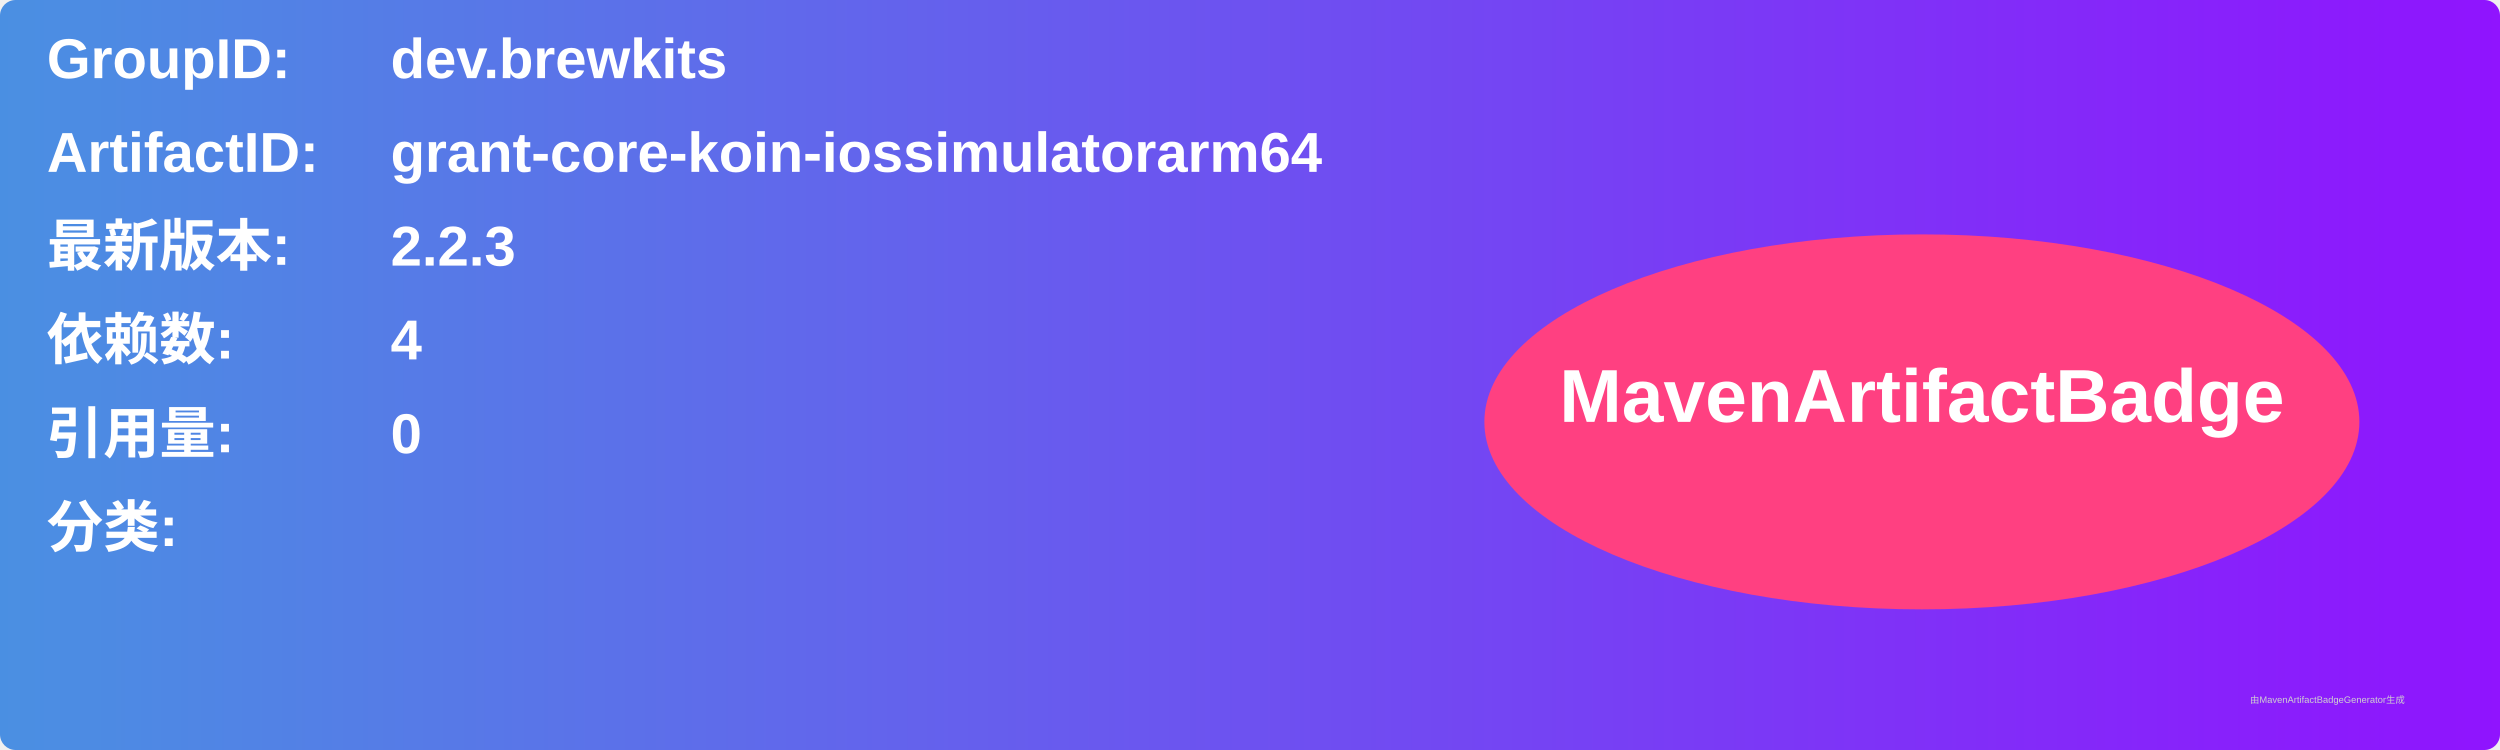
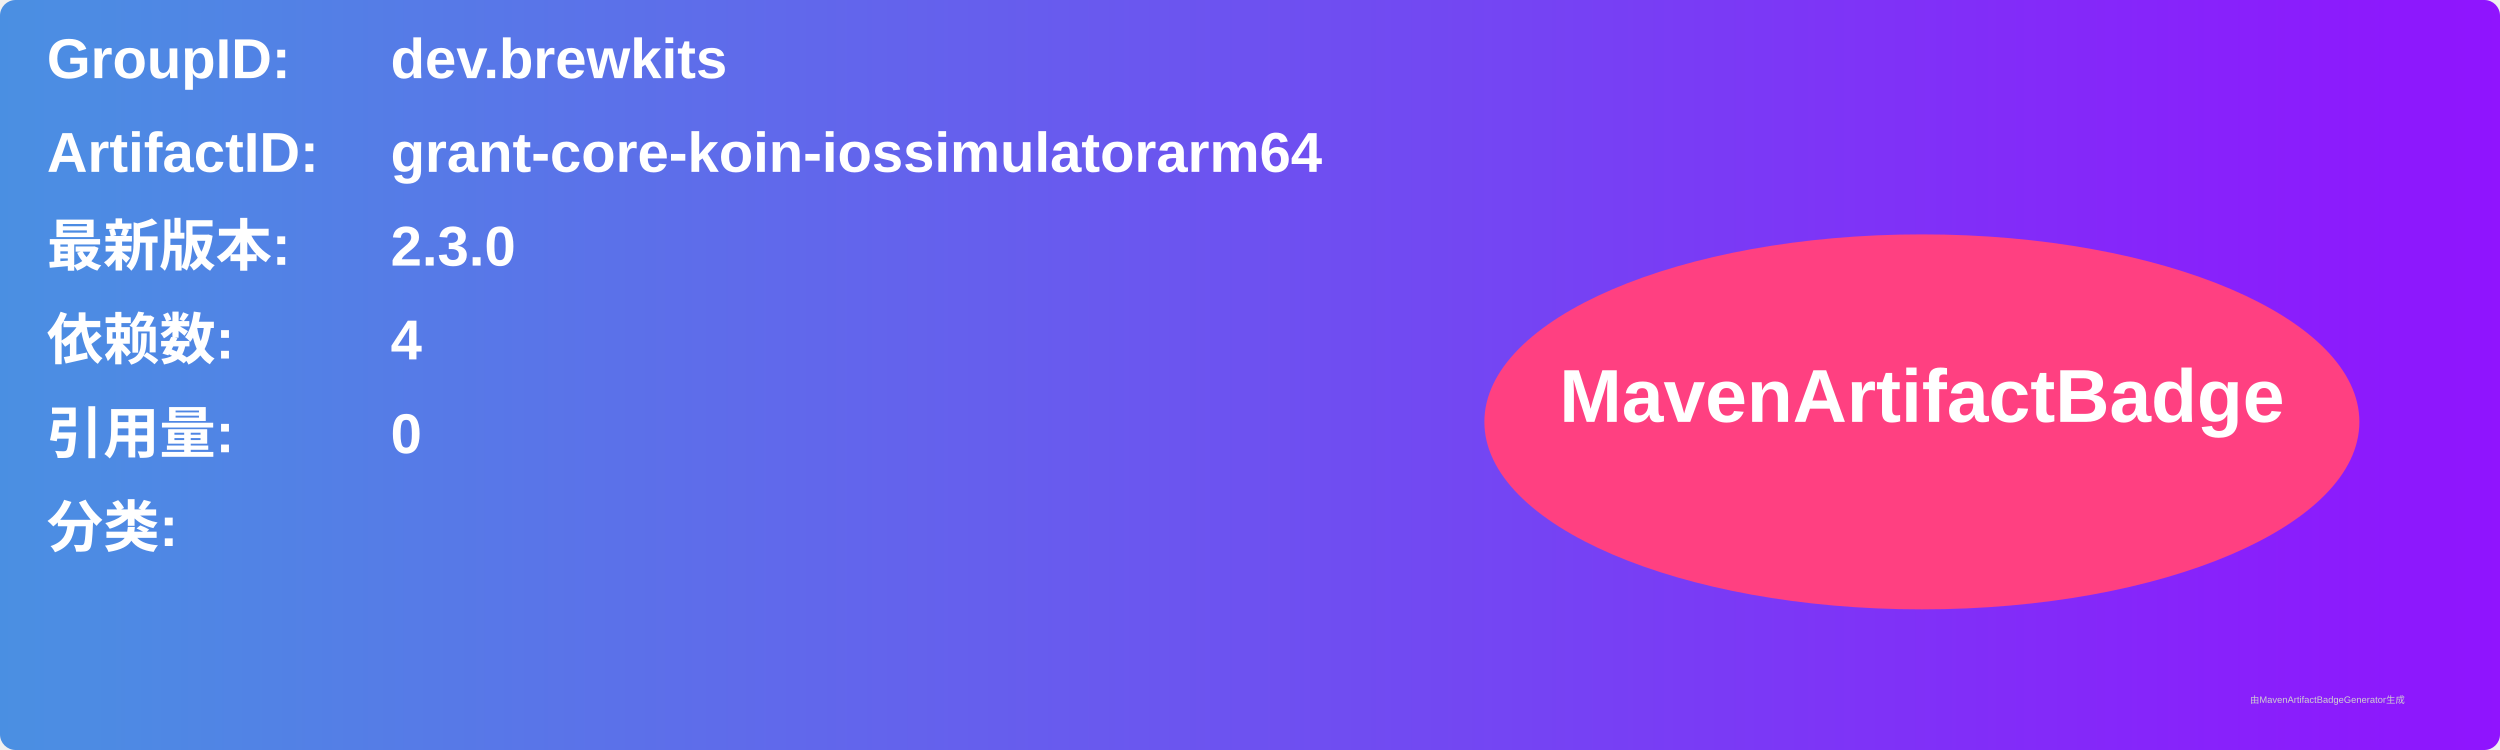
<svg xmlns="http://www.w3.org/2000/svg" width="800" height="240" viewBox="0 0 800 240">
  <linearGradient id="grad" x1="0%" y1="0%" x2="100%" y2="0%">
    <stop offset="0%" stop-color="#4a90e2" />
    <stop offset="100%" stop-color="#9013fe" />
  </linearGradient>
  <rect width="100%" height="100%" rx="5" ry="5" fill="url(#grad)" />
  <g transform="translate(15, 15)">
    <text x="0" y="10" font-family="Arial" font-size="18" fill="white" font-weight="bold" width="260">GroupID:</text>
    <text x="110" y="10" font-family="Arial" font-size="18" fill="white" font-weight="bold" width="460">dev.brewkits</text>
    <text x="0" y="40" font-family="Arial" font-size="18" fill="white" font-weight="bold" width="260">ArtifactID:</text>
    <text x="110" y="40" font-family="Arial" font-size="18" fill="white" font-weight="bold" width="460">grant-core-koin-iossimulatorarm64</text>
    <text x="0" y="70" font-family="Arial" font-size="18" fill="white" font-weight="bold">最新版本:</text>
    <text x="110" y="70" font-family="Arial" font-size="18" fill="white" font-weight="bold">
-       <tspan font-weight="bold">2.2.3</tspan>
+       <tspan font-weight="bold">2.3.0</tspan>
    </text>
    <text x="0" y="100" font-family="Arial" font-size="18" fill="white" font-weight="bold">依赖数: </text>
    <text x="110" y="100" font-family="Arial" font-size="18" fill="white">
      <tspan font-weight="bold">4</tspan>
    </text>
    <text x="0" y="130" font-family="Arial" font-size="18" fill="white" font-weight="bold">引用量: </text>
    <text x="110" y="130" font-family="Arial" font-size="18" fill="white">
      <tspan font-weight="bold">0</tspan>
    </text>
    <text x="0" y="160" font-family="Arial" font-size="18" fill="white" font-weight="bold">分类:</text>
    <text x="10" y="190" font-family="Arial" font-size="10" fill="white">
      <tspan font-weight="bold" />
    </text>
    <ellipse cx="600" cy="120" rx="140" ry="60" fill="#ff4081" />
    <text x="600" y="120" text-anchor="middle" font-family="Arial" font-size="24" fill="white" font-weight="bold">MavenArtifactBadge</text>
  </g>
  <text x="720" y="225" font-family="Arial" font-size="3" fill="#d0d0d0">由MavenArtifactBadgeGenerator生成</text>
</svg>
